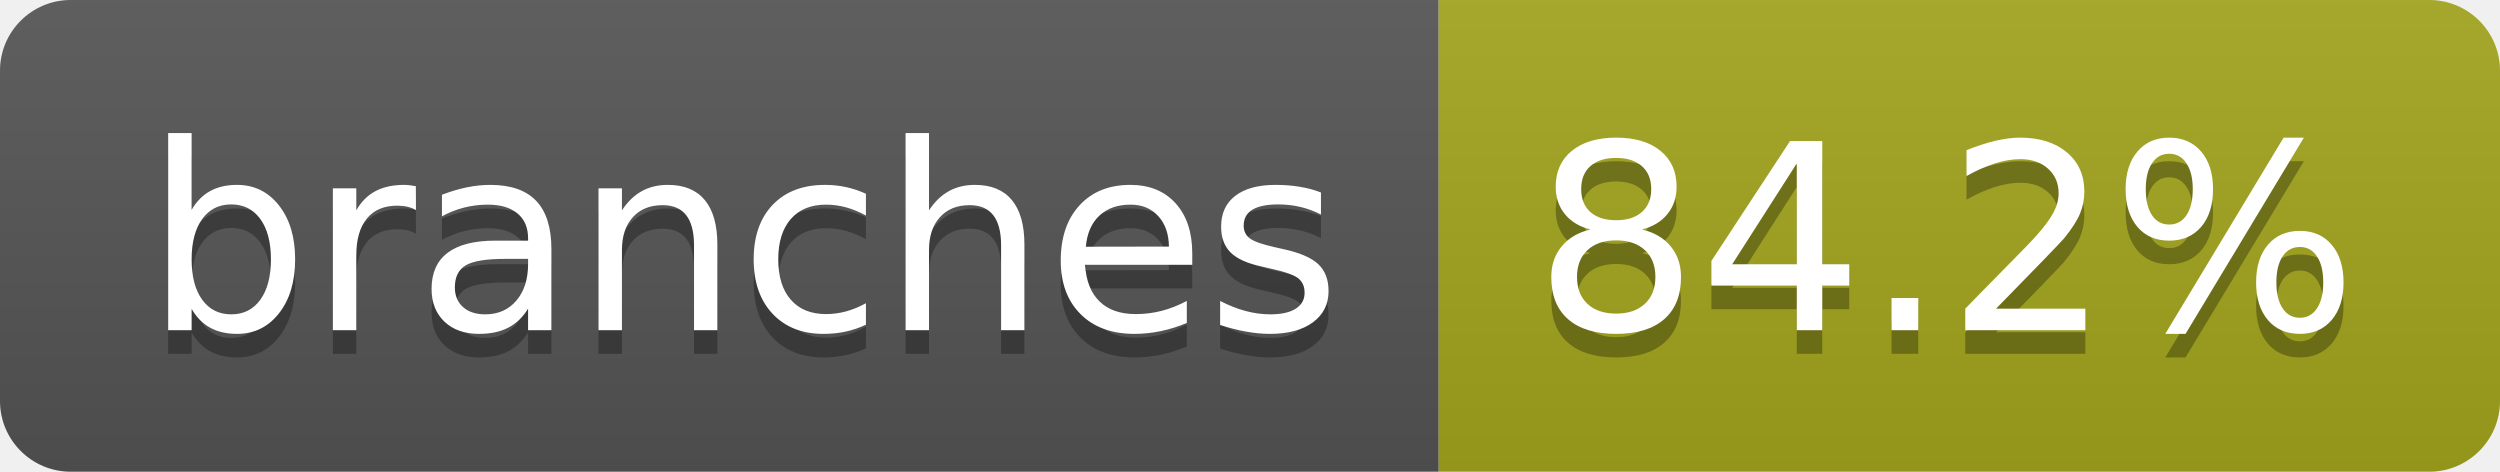
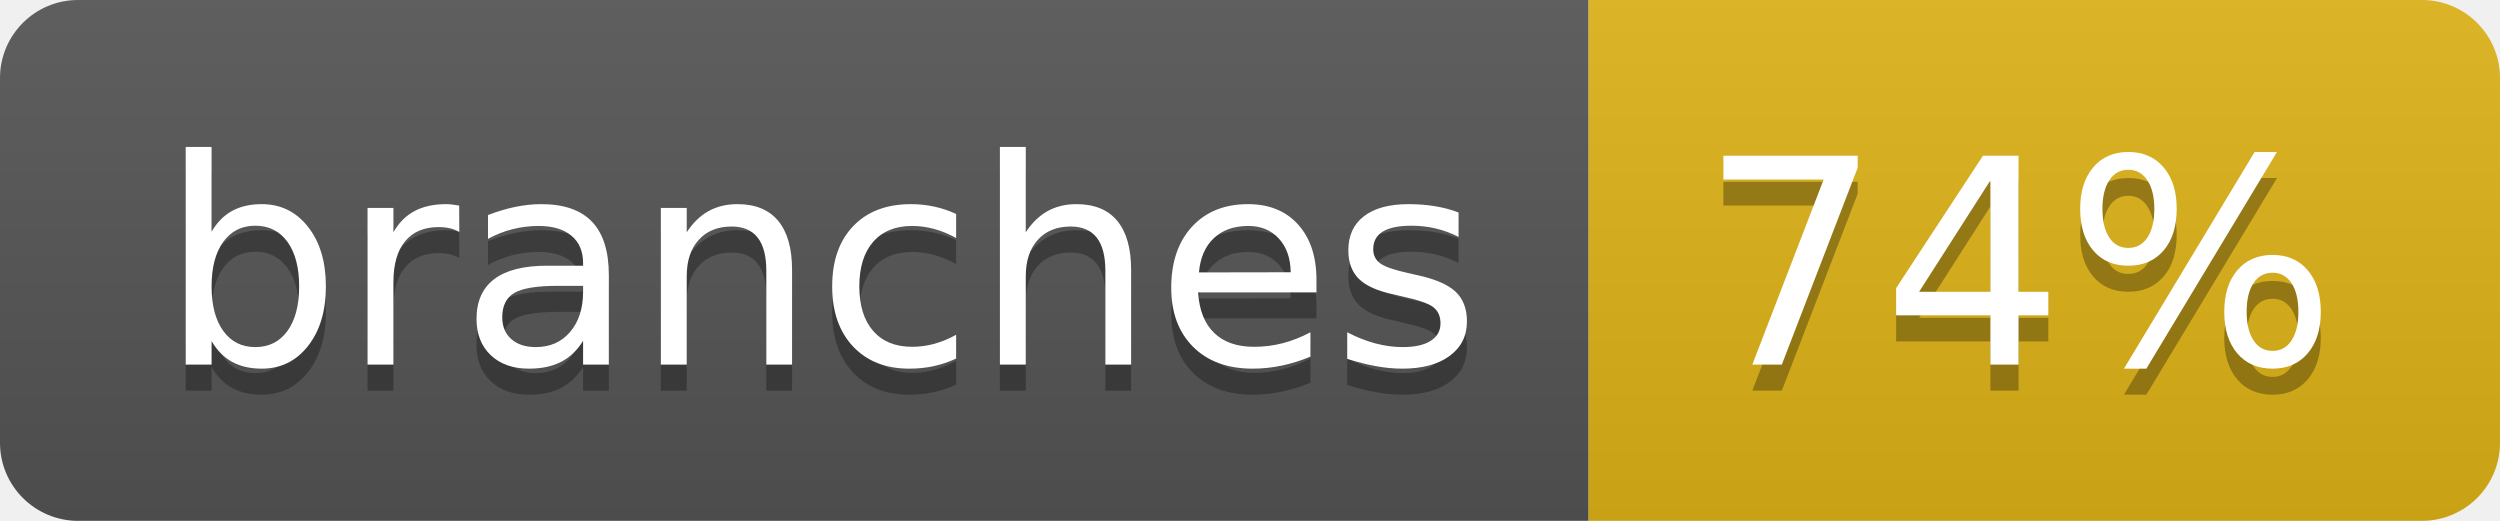
- <svg xmlns="http://www.w3.org/2000/svg" width="106" height="20" role="img" aria-label="branches: 84.2%">
+ <svg xmlns="http://www.w3.org/2000/svg" width="96" height="20" role="img" aria-label="branches: 74%">
  <linearGradient id="s" x2="0" y2="100%">
    <stop offset="0" stop-color="#bbb" stop-opacity=".1" />
    <stop offset="1" stop-opacity=".1" />
  </linearGradient>
  <clipPath id="r">
-     <rect width="106" height="20" rx="3" fill="#fff" />
+     <rect width="96" height="20" rx="3" fill="#fff" />
  </clipPath>
  <g clip-path="url(#r)">
    <rect width="61" height="20" fill="#555" />
-     <rect x="61" width="45" height="20" fill="#a4a61d" />
-     <rect width="106" height="20" fill="url(#s)" />
+     <rect x="61" width="35" height="20" fill="#dfb317" />
+     <rect width="96" height="20" fill="url(#s)" />
  </g>
  <g fill="#fff" text-anchor="middle" font-family="Verdana,Geneva,DejaVu Sans,sans-serif" text-rendering="geometricPrecision" font-size="110">
    <text aria-hidden="true" x="315" y="150" fill="#010101" fill-opacity=".3" transform="scale(.1)" textLength="507">branches</text>
    <text x="315" y="140" transform="scale(.1)" fill="#fff" textLength="507">branches</text>
-     <text aria-hidden="true" x="825" y="150" fill="#010101" fill-opacity=".3" transform="scale(.1)" textLength="350">84.2%</text>
-     <text x="825" y="140" transform="scale(.1)" fill="#fff" textLength="350">84.2%</text>
+     <text aria-hidden="true" x="775" y="150" fill="#010101" fill-opacity=".3" transform="scale(.1)" textLength="245">74%</text>
+     <text x="775" y="140" transform="scale(.1)" fill="#fff" textLength="245">74%</text>
  </g>
</svg>
